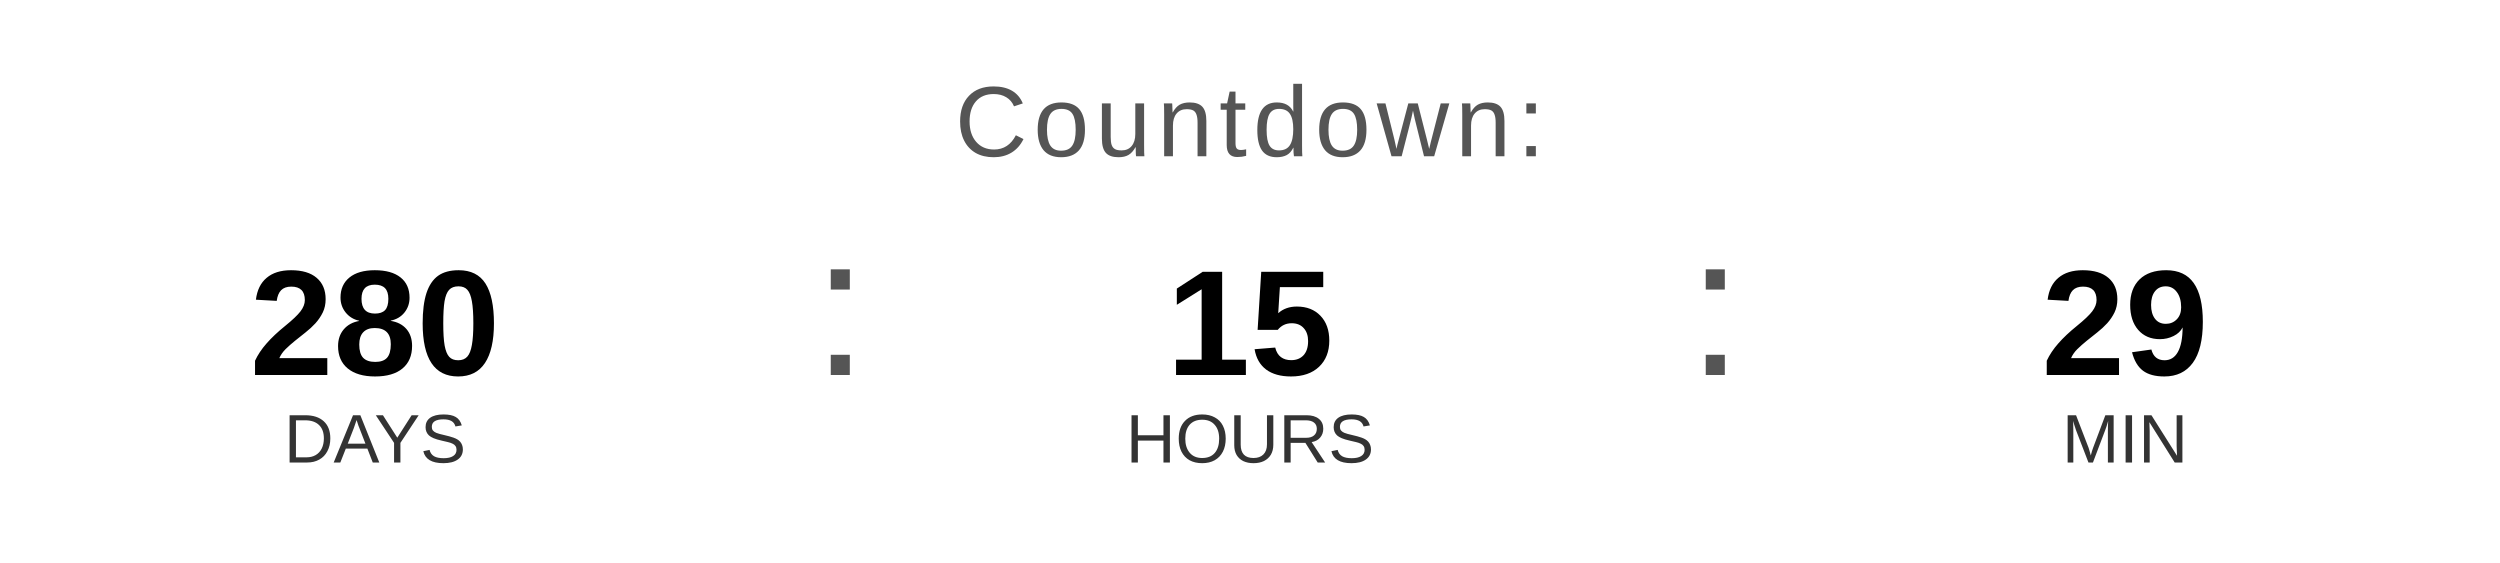
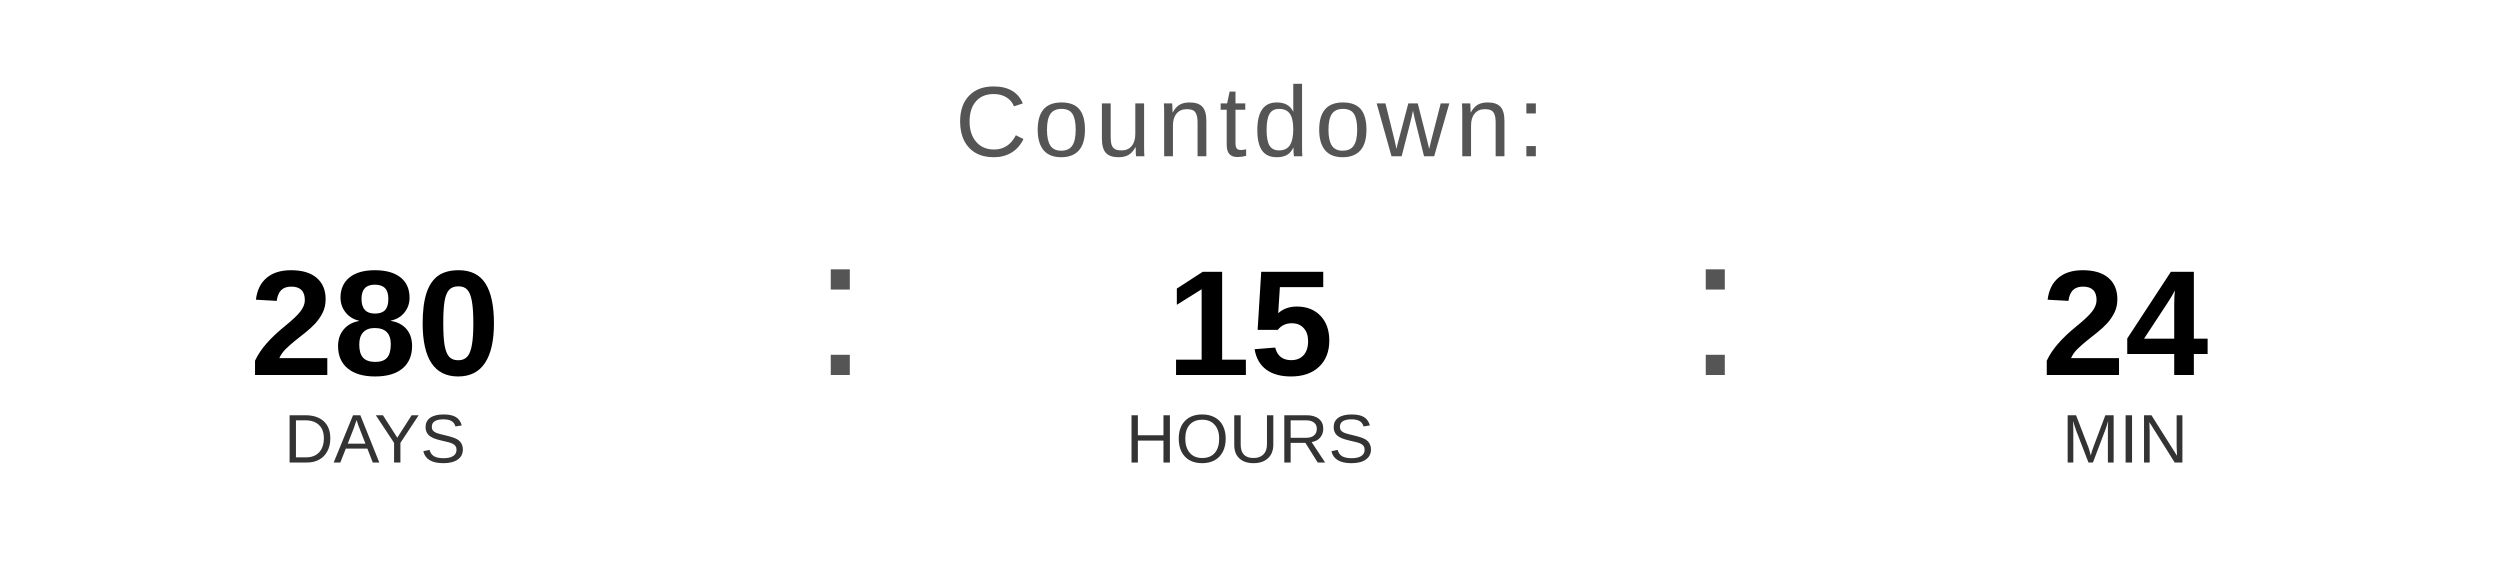
<svg xmlns="http://www.w3.org/2000/svg" width="400" height="90" viewBox="0 0 400 90">
  <text x="200" y="25" font-family="Arial, Helvetica, sans-serif" font-size="16" fill="#555555" text-anchor="middle" letter-spacing="1">
    Countdown:
  </text>
  <text x="60" y="60" font-family="Arial, Helvetica, sans-serif" font-size="24" font-weight="bold" fill="#000000" text-anchor="middle">280</text>
  <text x="60" y="74" font-family="Arial, Helvetica, sans-serif" font-size="11" fill="#333333" text-anchor="middle">DAYS</text>
  <text x="130" y="60" font-family="Arial, sans-serif" font-size="32" fill="#555555">:</text>
  <text x="200" y="60" font-family="Arial, Helvetica, sans-serif" font-size="24" font-weight="bold" fill="#000000" text-anchor="middle">15</text>
  <text x="200" y="74" font-family="Arial, Helvetica, sans-serif" font-size="11" fill="#333333" text-anchor="middle">HOURS</text>
  <text x="270" y="60" font-family="Arial, sans-serif" font-size="32" fill="#555555">:</text>
-   <text x="340" y="60" font-family="Arial, Helvetica, sans-serif" font-size="24" font-weight="bold" fill="#000000" text-anchor="middle">29</text>
+   <text x="340" y="60" font-family="Arial, Helvetica, sans-serif" font-size="24" font-weight="bold" fill="#000000" text-anchor="middle">24</text>
  <text x="340" y="74" font-family="Arial, Helvetica, sans-serif" font-size="11" fill="#333333" text-anchor="middle">MIN</text>
</svg>
